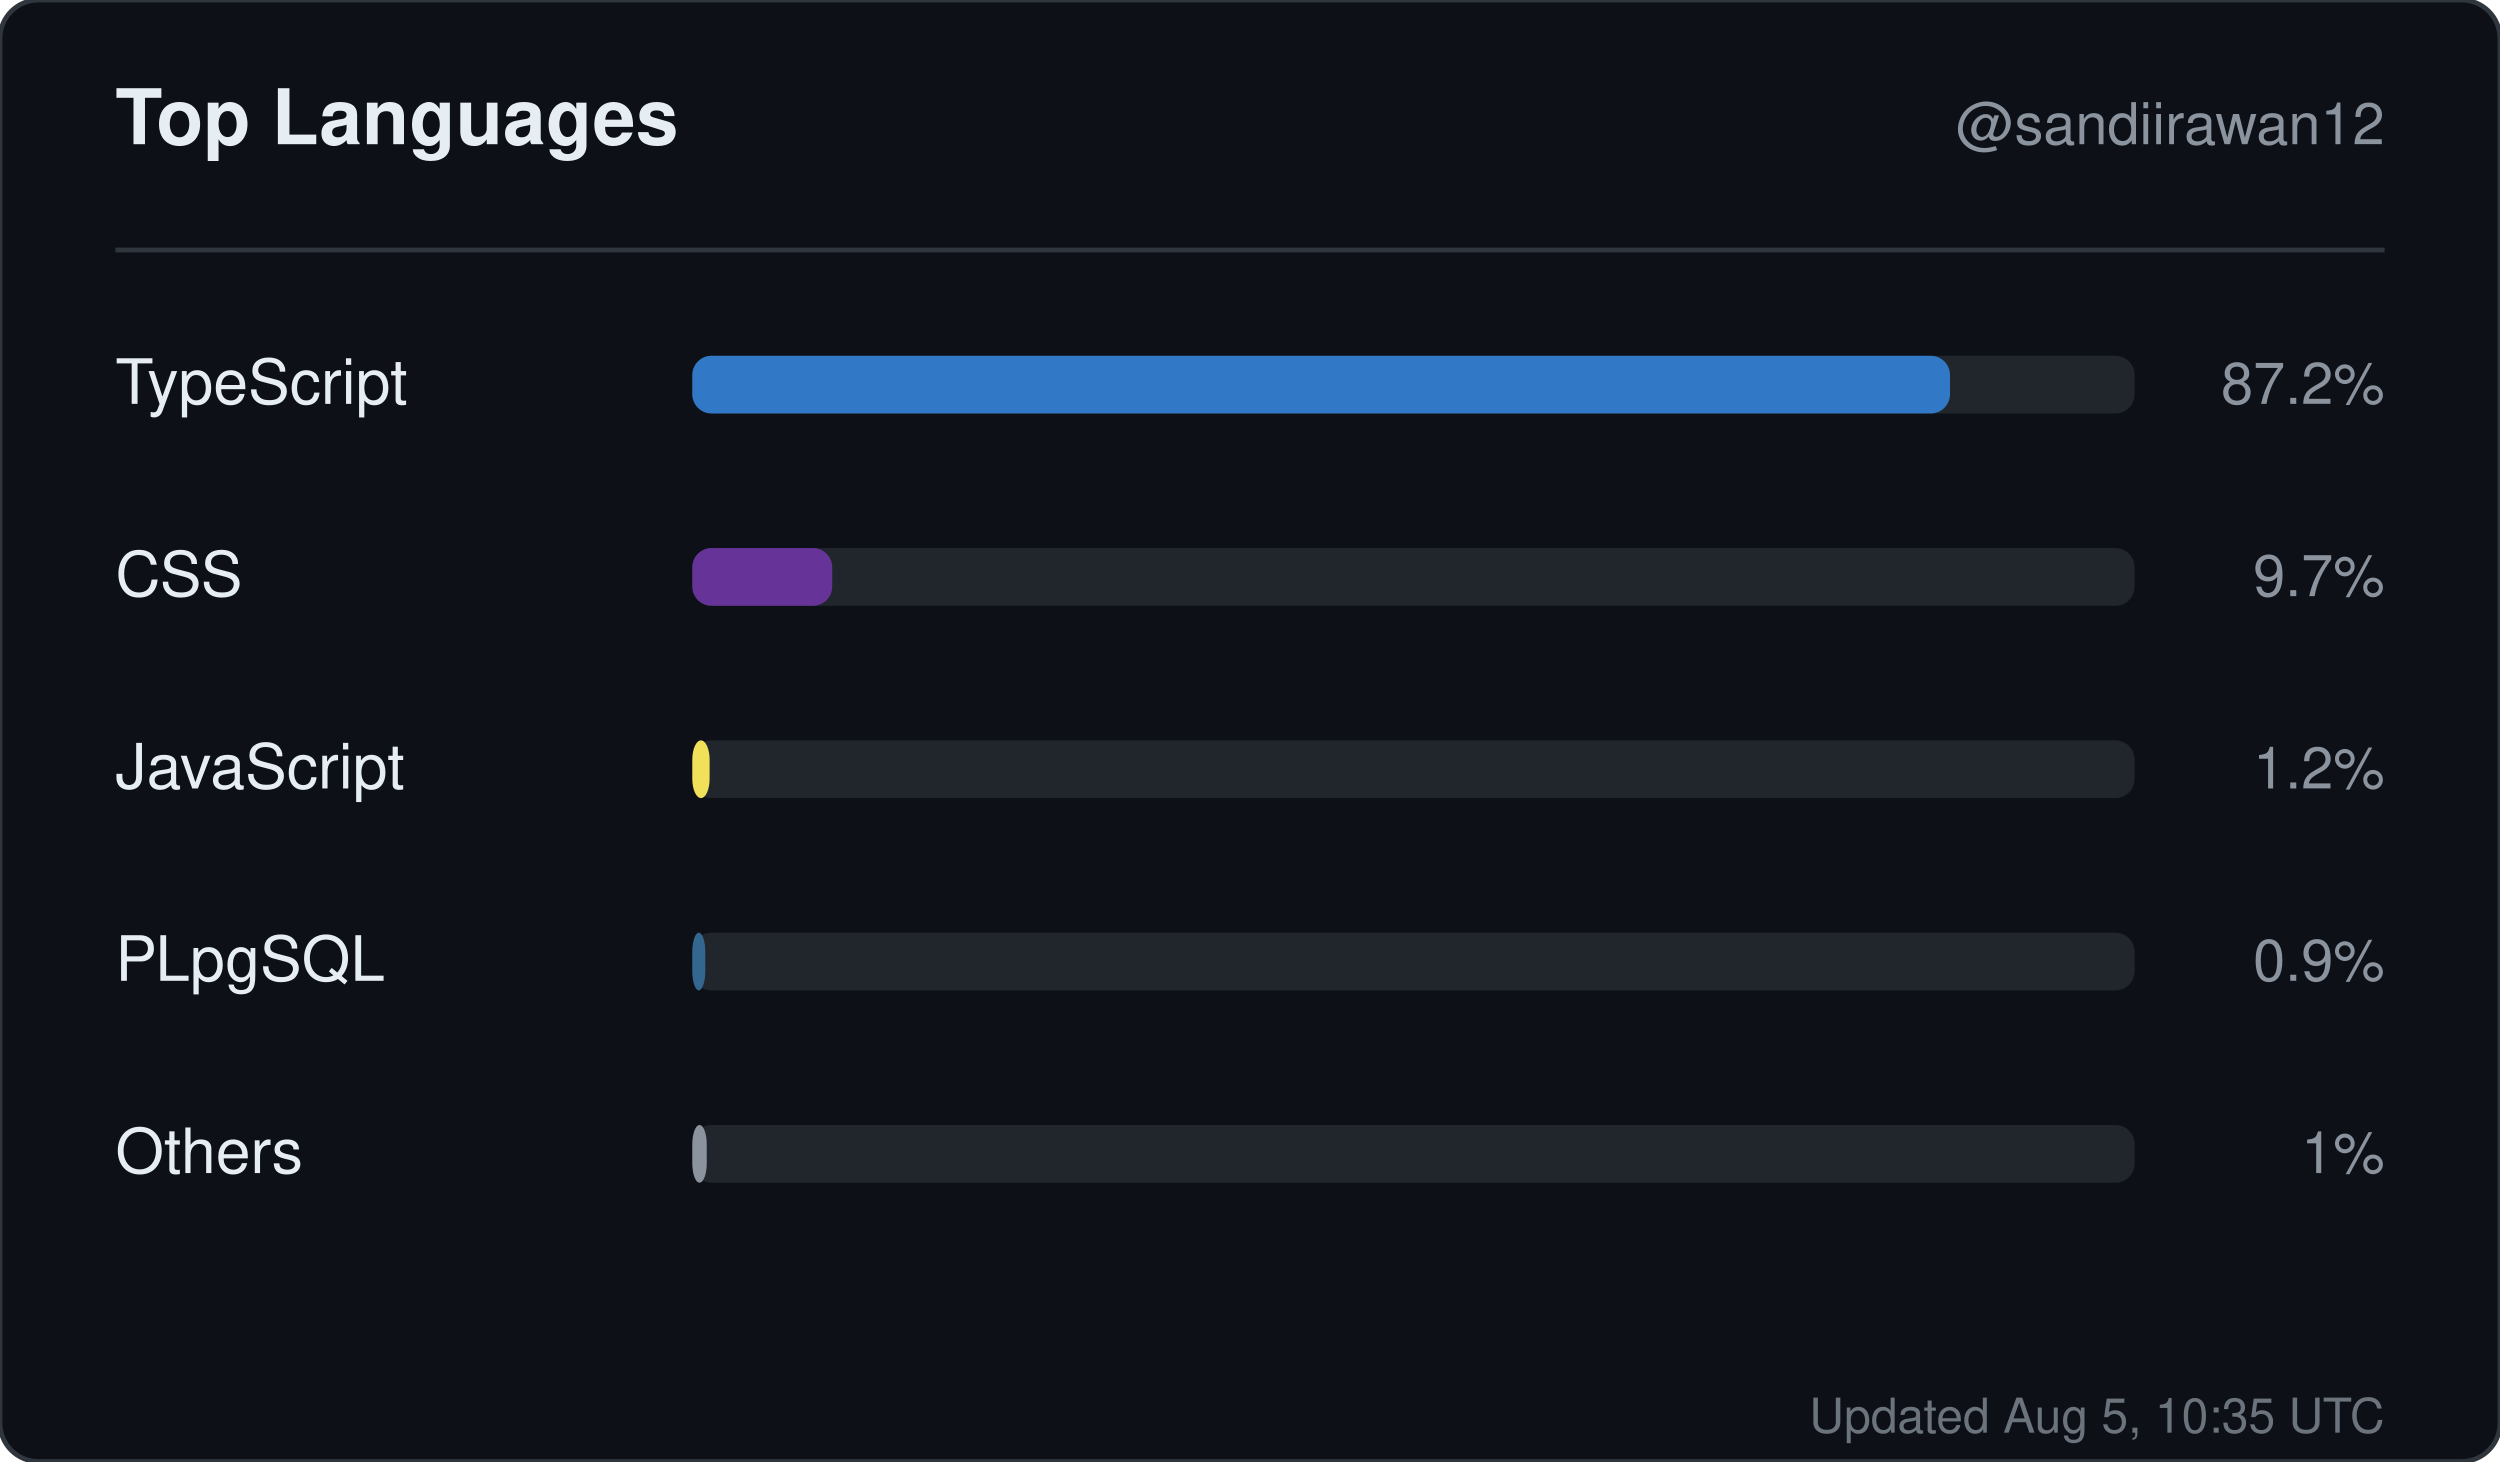
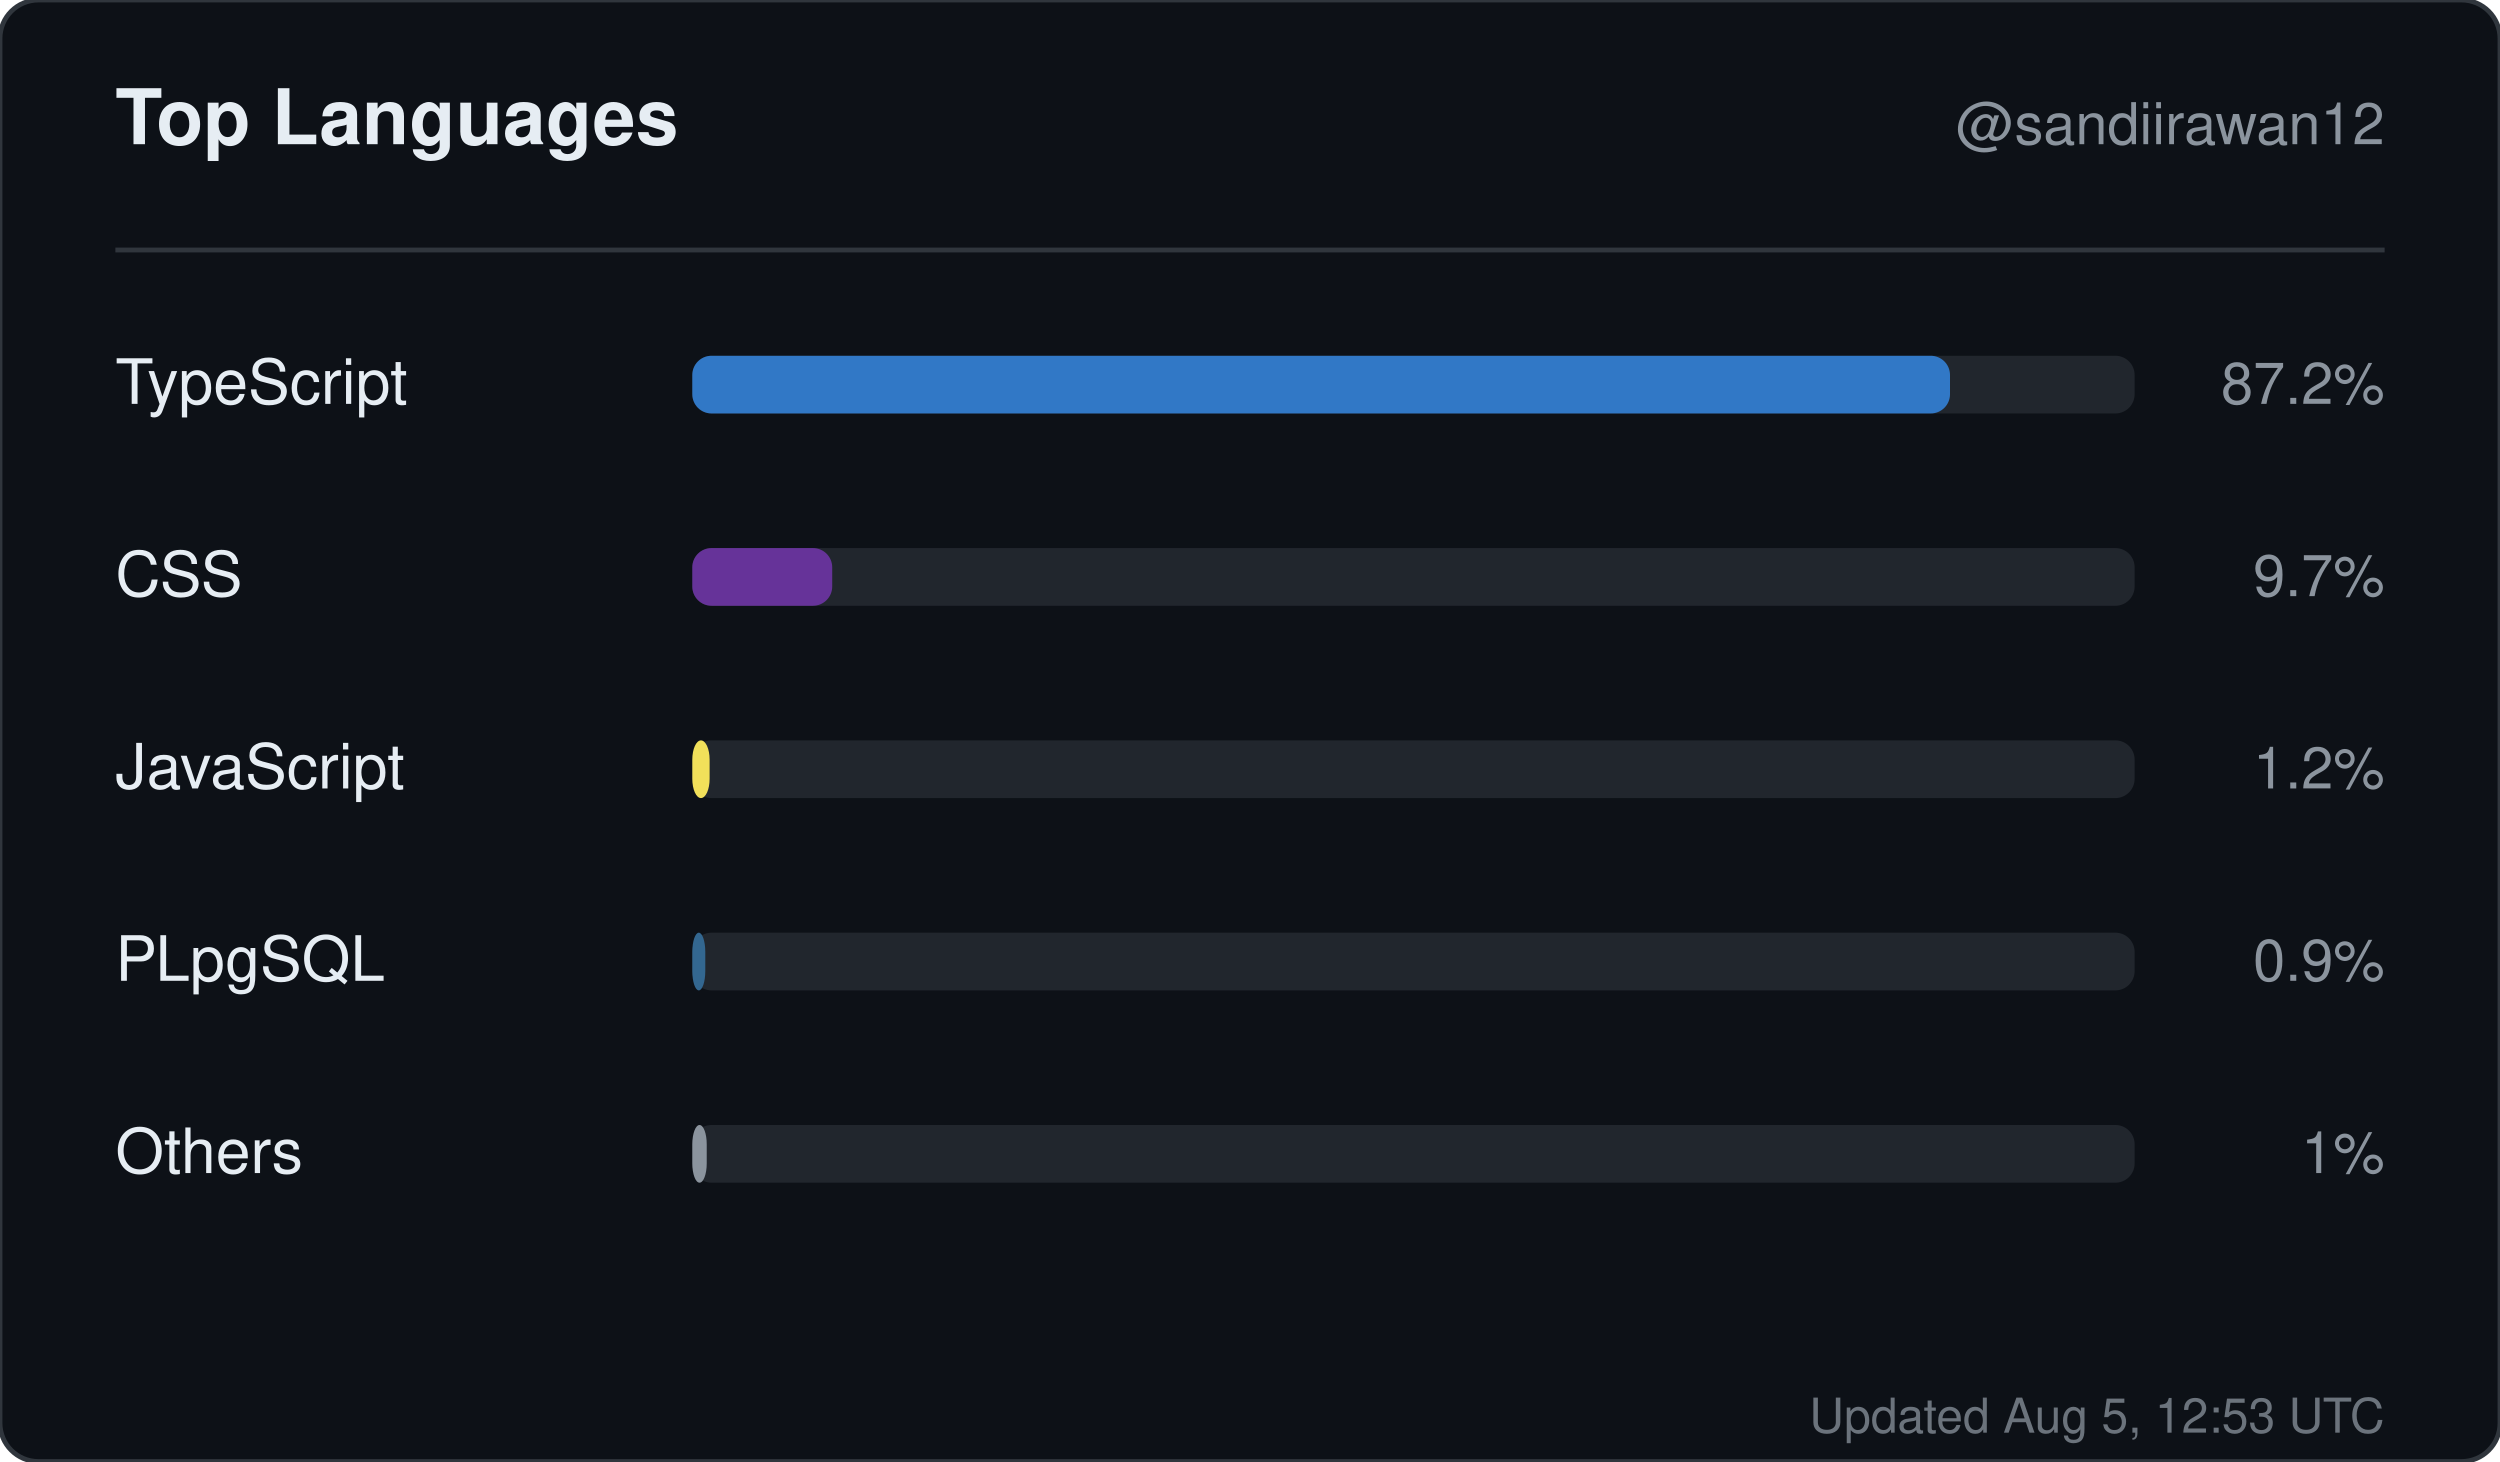
<svg xmlns="http://www.w3.org/2000/svg" width="520" height="304" viewBox="0 0 520 304" role="img" aria-label="Top languages for sandiirawan12">
  <rect width="520" height="304" rx="8" fill="#0d1117" stroke="#30363d" />
  <g font-family="-apple-system, BlinkMacSystemFont, Segoe UI, Helvetica, Arial, sans-serif">
    <text x="24" y="30" fill="#e6edf3" font-size="16" font-weight="700">Top Languages</text>
    <text x="496" y="30" fill="#8b949e" font-size="12" text-anchor="end">@sandiirawan12</text>
    <line x1="24" y1="52" x2="496" y2="52" stroke="#30363d" />
    <text x="24" y="84" fill="#e6edf3" font-size="13">TypeScript</text>
    <rect x="144" y="74" width="300" height="12" rx="4" fill="#21262d" />
    <rect x="144" y="74" width="261.6" height="12" rx="4" fill="#3178c6" />
    <text x="496" y="84" fill="#8b949e" font-size="12" text-anchor="end">87.2%</text>
    <text x="24" y="124" fill="#e6edf3" font-size="13">CSS</text>
    <rect x="144" y="114" width="300" height="12" rx="4" fill="#21262d" />
    <rect x="144" y="114" width="29.1" height="12" rx="4" fill="#663399" />
    <text x="496" y="124" fill="#8b949e" font-size="12" text-anchor="end">9.7%</text>
    <text x="24" y="164" fill="#e6edf3" font-size="13">JavaScript</text>
    <rect x="144" y="154" width="300" height="12" rx="4" fill="#21262d" />
    <rect x="144" y="154" width="3.6" height="12" rx="4" fill="#f1e05a" />
    <text x="496" y="164" fill="#8b949e" font-size="12" text-anchor="end">1.2%</text>
    <text x="24" y="204" fill="#e6edf3" font-size="13">PLpgSQL</text>
    <rect x="144" y="194" width="300" height="12" rx="4" fill="#21262d" />
    <rect x="144" y="194" width="2.7" height="12" rx="4" fill="#336790" />
    <text x="496" y="204" fill="#8b949e" font-size="12" text-anchor="end">0.9%</text>
    <text x="24" y="244" fill="#e6edf3" font-size="13">Others</text>
    <rect x="144" y="234" width="300" height="12" rx="4" fill="#21262d" />
    <rect x="144" y="234" width="3" height="12" rx="4" fill="#8b949e" />
    <text x="496" y="244" fill="#8b949e" font-size="12" text-anchor="end">1%</text>
-     <text x="496" y="298" fill="#8b949e" font-size="10" text-anchor="end" opacity="0.75">Updated Aug 5, 10:35 UTC</text>
+     <text x="496" y="298" fill="#8b949e" font-size="10" text-anchor="end" opacity="0.75">Updated Aug 5, 12:53 UTC</text>
  </g>
</svg>
